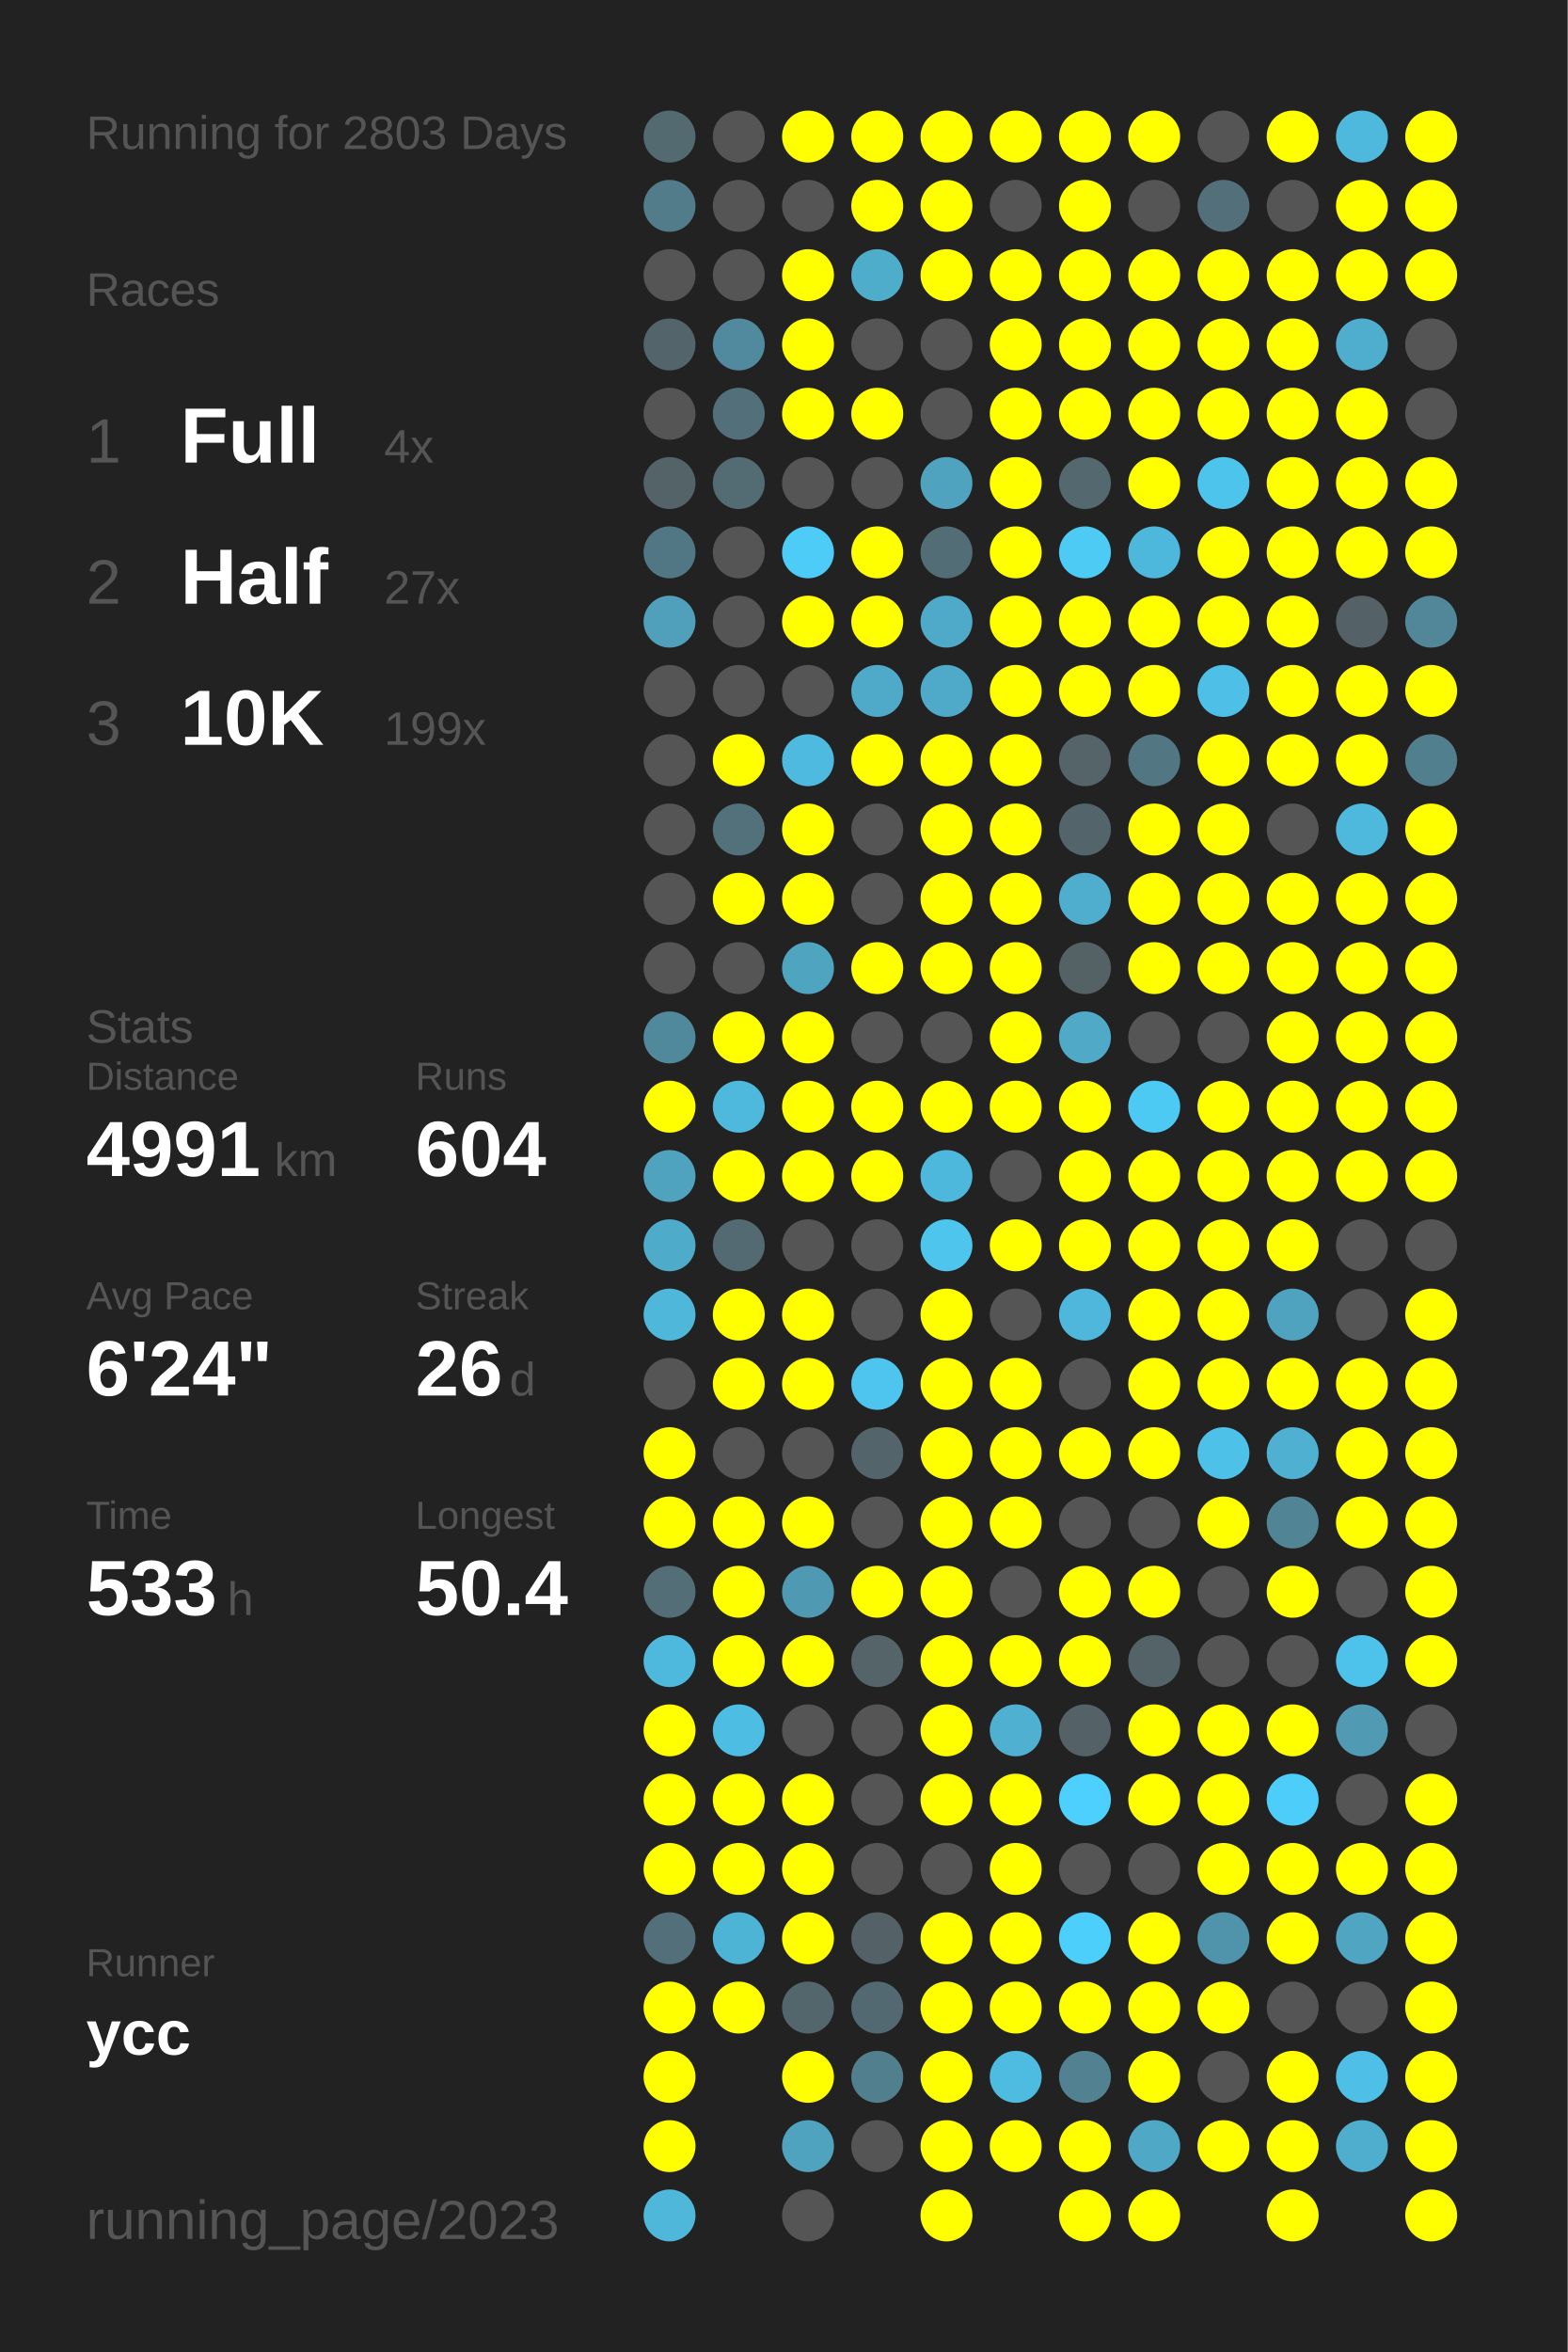
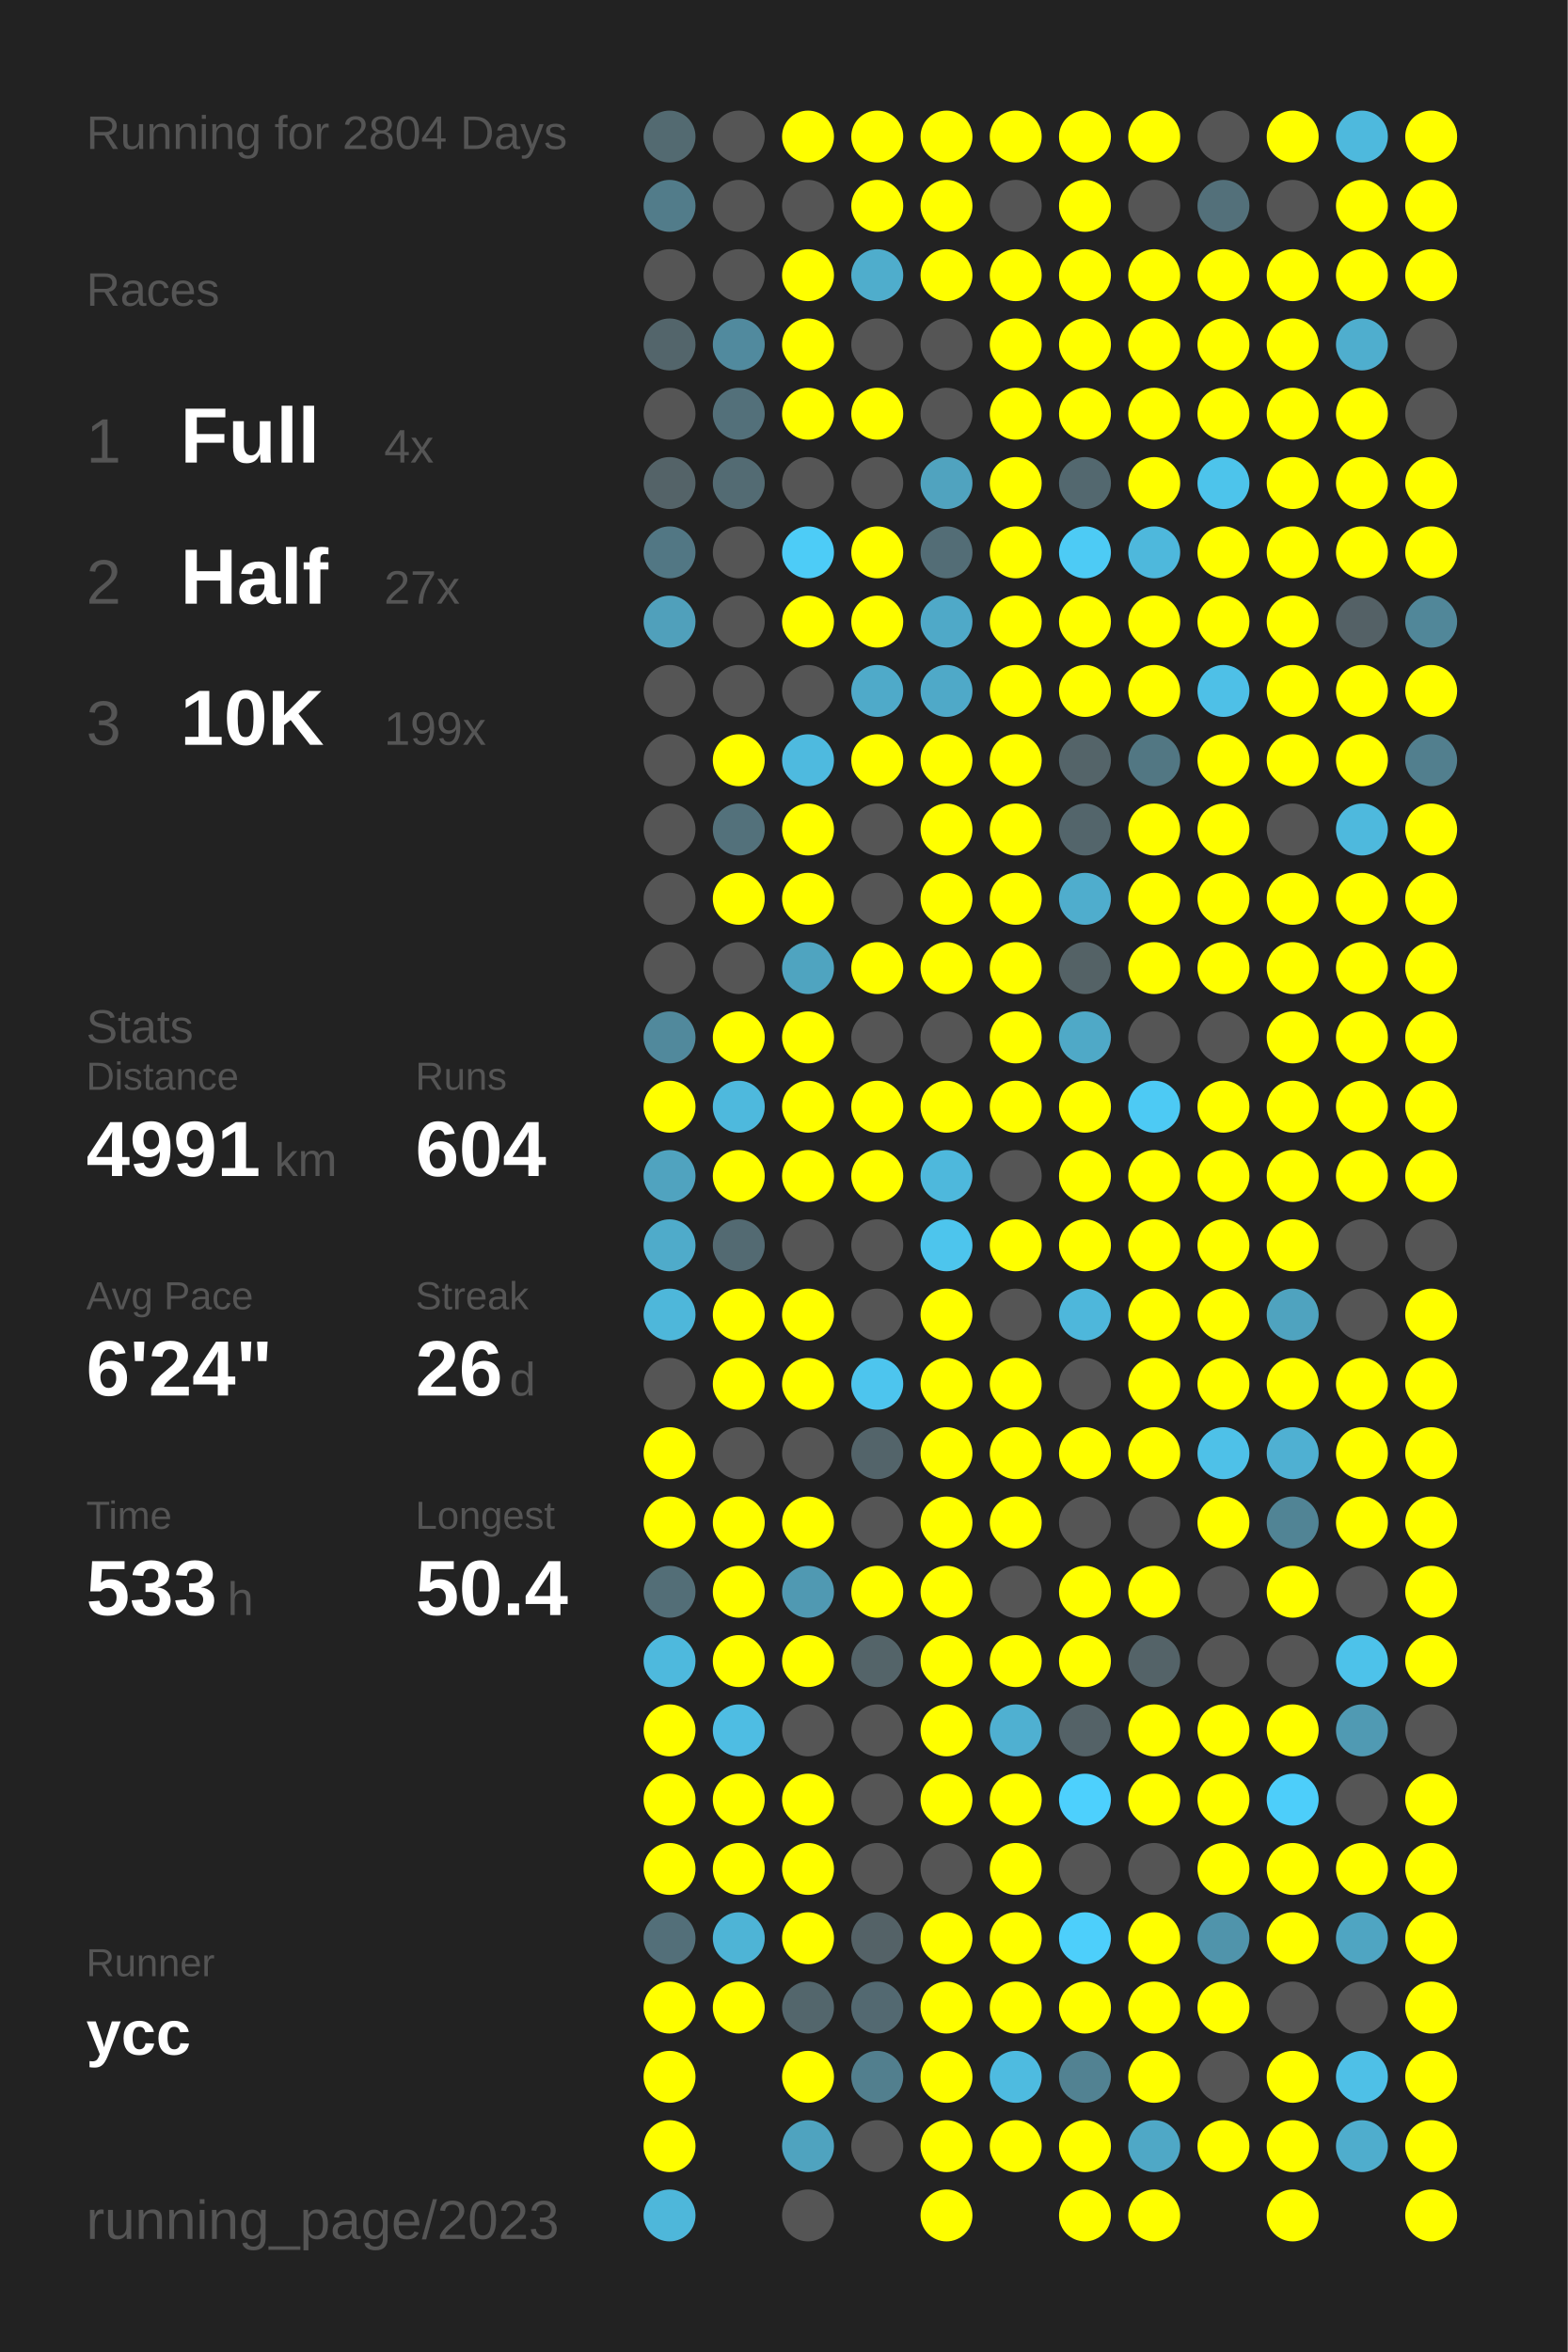
<svg xmlns="http://www.w3.org/2000/svg" baseProfile="full" height="300mm" version="1.1" viewBox="0,0,200,300" width="200mm">
  <defs />
  <rect fill="#222222" height="300" width="200" x="0" y="0" />
-   <text fill="#555555" style="font-size:6px; font-family:Arial;" x="11" y="19">Running for 2803 Days</text>
+   <text fill="#555555" style="font-size:6px; font-family:Arial;" x="11" y="19">Running for 2804 Days</text>
  <text fill="#555555" style="font-size:6px; font-family:Arial;" x="11" y="39">Races</text>
  <text fill="#555555" style="font-size:8px; font-family:Arial;" x="11" y="59">1</text>
  <text fill="#FFFFFF" style="font-size:10px; font-family:Arial; font-weight:bold;" x="23" y="59">Full</text>
  <text fill="#555555" style="font-size:6px; font-family:Arial;" x="49" y="59">4x</text>
  <text fill="#555555" style="font-size:8px; font-family:Arial;" x="11" y="77">2</text>
  <text fill="#FFFFFF" style="font-size:10px; font-family:Arial; font-weight:bold;" x="23" y="77">Half</text>
  <text fill="#555555" style="font-size:6px; font-family:Arial;" x="49" y="77">27x</text>
  <text fill="#555555" style="font-size:8px; font-family:Arial;" x="11" y="95">3</text>
  <text fill="#FFFFFF" style="font-size:10px; font-family:Arial; font-weight:bold;" x="23" y="95">10K</text>
  <text fill="#555555" style="font-size:6px; font-family:Arial;" x="49" y="95">199x</text>
  <text fill="#555555" style="font-size:6px; font-family:Arial;" x="11" y="133">Stats</text>
  <text fill="#555555" style="font-size:5px; font-family:Arial;" x="11" y="139">Distance</text>
  <text fill="#FFFFFF" style="font-size:10px; font-family:Arial; font-weight:bold;" x="11" y="150">4991</text>
  <text fill="#555555" style="font-size:6px; font-family:Arial;" x="35" y="150">km</text>
  <text fill="#555555" style="font-size:5px; font-family:Arial;" x="53" y="139">Runs</text>
  <text fill="#FFFFFF" style="font-size:10px; font-family:Arial; font-weight:bold;" x="53" y="150">604</text>
  <text fill="#555555" style="font-size:5px; font-family:Arial;" x="11" y="167">Avg Pace</text>
  <text fill="#FFFFFF" style="font-size:10px; font-family:Arial; font-weight:bold;" x="11" y="178">6'24"</text>
  <text fill="#555555" style="font-size:5px; font-family:Arial;" x="53" y="167">Streak</text>
  <text fill="#FFFFFF" style="font-size:10px; font-family:Arial; font-weight:bold;" x="53" y="178">26</text>
  <text fill="#555555" style="font-size:6px; font-family:Arial;" x="65" y="178">d</text>
  <text fill="#555555" style="font-size:5px; font-family:Arial;" x="11" y="195">Time</text>
  <text fill="#FFFFFF" style="font-size:10px; font-family:Arial; font-weight:bold;" x="11" y="206">533</text>
  <text fill="#555555" style="font-size:6px; font-family:Arial;" x="29" y="206">h</text>
  <text fill="#555555" style="font-size:5px; font-family:Arial;" x="53" y="195">Longest</text>
  <text fill="#FFFFFF" style="font-size:10px; font-family:Arial; font-weight:bold;" x="53" y="206">50.4</text>
  <text fill="#555555" style="font-size:5px; font-family:Arial;" x="11" y="252.065">Runner</text>
  <text fill="#FFFFFF" style="font-size:8px; font-family:Arial; font-weight:bold;" x="11" y="262.065">ycc</text>
  <text fill="#555555" style="font-size:7px; font-family:Arial;" x="11" y="285.581">running_page/2023</text>
  <circle cx="85.417" cy="17.419" fill="#536a71" r="3.312" />
  <circle cx="85.417" cy="26.258" fill="#527c8a" r="3.312" />
  <circle cx="85.417" cy="35.097" fill="#555555" r="3.312" />
  <circle cx="85.417" cy="43.935" fill="#53656b" r="3.312" />
  <circle cx="85.417" cy="52.774" fill="#555555" r="3.312" />
  <circle cx="85.417" cy="61.613" fill="#546368" r="3.312" />
  <circle cx="85.417" cy="70.452" fill="#527784" r="3.312" />
  <circle cx="85.417" cy="79.29" fill="#50a0bb" r="3.312" />
  <circle cx="85.417" cy="88.129" fill="#555555" r="3.312" />
  <circle cx="85.417" cy="96.968" fill="#555555" r="3.312" />
  <circle cx="85.417" cy="105.806" fill="#555555" r="3.312" />
  <circle cx="85.417" cy="114.645" fill="#555555" r="3.312" />
  <circle cx="85.417" cy="123.484" fill="#555555" r="3.312" />
  <circle cx="85.417" cy="132.323" fill="#51899c" r="3.312" />
  <circle cx="85.417" cy="141.161" fill="#FFFF00" r="3.312" />
  <circle cx="85.417" cy="150" fill="#50a3bf" r="3.312" />
  <circle cx="85.417" cy="158.839" fill="#4fabca" r="3.312" />
  <circle cx="85.417" cy="167.677" fill="#4eb7da" r="3.312" />
  <circle cx="85.417" cy="176.516" fill="#555555" r="3.312" />
  <circle cx="85.417" cy="185.355" fill="#FFFF00" r="3.312" />
  <circle cx="85.417" cy="194.194" fill="#FFFF00" r="3.312" />
  <circle cx="85.417" cy="203.032" fill="#536e77" r="3.312" />
  <circle cx="85.417" cy="211.871" fill="#4eb9dd" r="3.312" />
  <circle cx="85.417" cy="220.71" fill="#FFFF00" r="3.312" />
  <circle cx="85.417" cy="229.548" fill="#FFFF00" r="3.312" />
  <circle cx="85.417" cy="238.387" fill="#FFFF00" r="3.312" />
  <circle cx="85.417" cy="247.226" fill="#536f79" r="3.312" />
  <circle cx="85.417" cy="256.065" fill="#FFFF00" r="3.312" />
  <circle cx="85.417" cy="264.903" fill="#FFFF00" r="3.312" />
  <circle cx="85.417" cy="273.742" fill="#FFFF00" r="3.312" />
  <circle cx="85.417" cy="282.581" fill="#4eb7da" r="3.312" />
  <circle cx="94.25" cy="17.419" fill="#555555" r="3.312" />
  <circle cx="94.25" cy="26.258" fill="#555555" r="3.312" />
  <circle cx="94.25" cy="35.097" fill="#555555" r="3.312" />
  <circle cx="94.25" cy="43.935" fill="#518a9e" r="3.312" />
  <circle cx="94.25" cy="52.774" fill="#53707a" r="3.312" />
  <circle cx="94.25" cy="61.613" fill="#536b73" r="3.312" />
  <circle cx="94.25" cy="70.452" fill="#555555" r="3.312" />
  <circle cx="94.25" cy="79.29" fill="#555555" r="3.312" />
  <circle cx="94.25" cy="88.129" fill="#555555" r="3.312" />
  <circle cx="94.25" cy="96.968" fill="#FFFF00" r="3.312" />
  <circle cx="94.25" cy="105.806" fill="#53717b" r="3.312" />
  <circle cx="94.25" cy="114.645" fill="#FFFF00" r="3.312" />
  <circle cx="94.25" cy="123.484" fill="#555555" r="3.312" />
  <circle cx="94.25" cy="132.323" fill="#FFFF00" r="3.312" />
  <circle cx="94.25" cy="141.161" fill="#4eb9dd" r="3.312" />
  <circle cx="94.25" cy="150" fill="#FFFF00" r="3.312" />
  <circle cx="94.25" cy="158.839" fill="#536a72" r="3.312" />
  <circle cx="94.25" cy="167.677" fill="#FFFF00" r="3.312" />
  <circle cx="94.25" cy="176.516" fill="#FFFF00" r="3.312" />
  <circle cx="94.25" cy="185.355" fill="#555555" r="3.312" />
  <circle cx="94.25" cy="194.194" fill="#FFFF00" r="3.312" />
  <circle cx="94.25" cy="203.032" fill="#FFFF00" r="3.312" />
  <circle cx="94.25" cy="211.871" fill="#FFFF00" r="3.312" />
  <circle cx="94.25" cy="220.71" fill="#4ebde3" r="3.312" />
  <circle cx="94.25" cy="229.548" fill="#FFFF00" r="3.312" />
  <circle cx="94.25" cy="238.387" fill="#FFFF00" r="3.312" />
  <circle cx="94.25" cy="247.226" fill="#4eb4d6" r="3.312" />
  <circle cx="94.25" cy="256.065" fill="#FFFF00" r="3.312" />
  <circle cx="103.083" cy="17.419" fill="#FFFF00" r="3.312" />
  <circle cx="103.083" cy="26.258" fill="#555555" r="3.312" />
  <circle cx="103.083" cy="35.097" fill="#FFFF00" r="3.312" />
  <circle cx="103.083" cy="43.935" fill="#FFFF00" r="3.312" />
  <circle cx="103.083" cy="52.774" fill="#FFFF00" r="3.312" />
  <circle cx="103.083" cy="61.613" fill="#555555" r="3.312" />
  <circle cx="103.083" cy="70.452" fill="#4dccf7" r="3.312" />
  <circle cx="103.083" cy="79.29" fill="#FFFF00" r="3.312" />
  <circle cx="103.083" cy="88.129" fill="#555555" r="3.312" />
  <circle cx="103.083" cy="96.968" fill="#4ebadf" r="3.312" />
  <circle cx="103.083" cy="105.806" fill="#FFFF00" r="3.312" />
  <circle cx="103.083" cy="114.645" fill="#FFFF00" r="3.312" />
  <circle cx="103.083" cy="123.484" fill="#4fa4c0" r="3.312" />
  <circle cx="103.083" cy="132.323" fill="#FFFF00" r="3.312" />
  <circle cx="103.083" cy="141.161" fill="#FFFF00" r="3.312" />
  <circle cx="103.083" cy="150" fill="#FFFF00" r="3.312" />
  <circle cx="103.083" cy="158.839" fill="#555555" r="3.312" />
  <circle cx="103.083" cy="167.677" fill="#FFFF00" r="3.312" />
  <circle cx="103.083" cy="176.516" fill="#FFFF00" r="3.312" />
  <circle cx="103.083" cy="185.355" fill="#555555" r="3.312" />
  <circle cx="103.083" cy="194.194" fill="#FFFF00" r="3.312" />
  <circle cx="103.083" cy="203.032" fill="#5099b2" r="3.312" />
  <circle cx="103.083" cy="211.871" fill="#FFFF00" r="3.312" />
  <circle cx="103.083" cy="220.71" fill="#555555" r="3.312" />
  <circle cx="103.083" cy="229.548" fill="#FFFF00" r="3.312" />
  <circle cx="103.083" cy="238.387" fill="#FFFF00" r="3.312" />
  <circle cx="103.083" cy="247.226" fill="#FFFF00" r="3.312" />
  <circle cx="103.083" cy="256.065" fill="#53666c" r="3.312" />
  <circle cx="103.083" cy="264.903" fill="#FFFF00" r="3.312" />
  <circle cx="103.083" cy="273.742" fill="#4fa3bf" r="3.312" />
  <circle cx="103.083" cy="282.581" fill="#555555" r="3.312" />
  <circle cx="111.917" cy="17.419" fill="#FFFF00" r="3.312" />
  <circle cx="111.917" cy="26.258" fill="#FFFF00" r="3.312" />
  <circle cx="111.917" cy="35.097" fill="#4fadcc" r="3.312" />
  <circle cx="111.917" cy="43.935" fill="#555555" r="3.312" />
  <circle cx="111.917" cy="52.774" fill="#FFFF00" r="3.312" />
  <circle cx="111.917" cy="61.613" fill="#555555" r="3.312" />
  <circle cx="111.917" cy="70.452" fill="#FFFF00" r="3.312" />
  <circle cx="111.917" cy="79.29" fill="#FFFF00" r="3.312" />
  <circle cx="111.917" cy="88.129" fill="#4faac9" r="3.312" />
  <circle cx="111.917" cy="96.968" fill="#FFFF00" r="3.312" />
  <circle cx="111.917" cy="105.806" fill="#555555" r="3.312" />
  <circle cx="111.917" cy="114.645" fill="#555555" r="3.312" />
  <circle cx="111.917" cy="123.484" fill="#FFFF00" r="3.312" />
  <circle cx="111.917" cy="132.323" fill="#555555" r="3.312" />
  <circle cx="111.917" cy="141.161" fill="#FFFF00" r="3.312" />
  <circle cx="111.917" cy="150" fill="#FFFF00" r="3.312" />
  <circle cx="111.917" cy="158.839" fill="#555555" r="3.312" />
  <circle cx="111.917" cy="167.677" fill="#555555" r="3.312" />
  <circle cx="111.917" cy="176.516" fill="#4dc5ee" r="3.312" />
  <circle cx="111.917" cy="185.355" fill="#53646a" r="3.312" />
  <circle cx="111.917" cy="194.194" fill="#555555" r="3.312" />
  <circle cx="111.917" cy="203.032" fill="#FFFF00" r="3.312" />
  <circle cx="111.917" cy="211.871" fill="#546469" r="3.312" />
  <circle cx="111.917" cy="220.71" fill="#555555" r="3.312" />
  <circle cx="111.917" cy="229.548" fill="#555555" r="3.312" />
  <circle cx="111.917" cy="238.387" fill="#555555" r="3.312" />
  <circle cx="111.917" cy="247.226" fill="#546267" r="3.312" />
  <circle cx="111.917" cy="256.065" fill="#536971" r="3.312" />
  <circle cx="111.917" cy="264.903" fill="#527f8e" r="3.312" />
  <circle cx="111.917" cy="273.742" fill="#555555" r="3.312" />
  <circle cx="120.75" cy="17.419" fill="#FFFF00" r="3.312" />
  <circle cx="120.75" cy="26.258" fill="#FFFF00" r="3.312" />
  <circle cx="120.75" cy="35.097" fill="#FFFF00" r="3.312" />
  <circle cx="120.75" cy="43.935" fill="#555555" r="3.312" />
  <circle cx="120.75" cy="52.774" fill="#555555" r="3.312" />
  <circle cx="120.75" cy="61.613" fill="#50a3bf" r="3.312" />
  <circle cx="120.75" cy="70.452" fill="#536d76" r="3.312" />
  <circle cx="120.75" cy="79.29" fill="#4fa9c8" r="3.312" />
  <circle cx="120.75" cy="88.129" fill="#4fa9c8" r="3.312" />
  <circle cx="120.75" cy="96.968" fill="#FFFF00" r="3.312" />
  <circle cx="120.75" cy="105.806" fill="#FFFF00" r="3.312" />
  <circle cx="120.75" cy="114.645" fill="#FFFF00" r="3.312" />
  <circle cx="120.75" cy="123.484" fill="#FFFF00" r="3.312" />
  <circle cx="120.75" cy="132.323" fill="#555555" r="3.312" />
  <circle cx="120.75" cy="141.161" fill="#FFFF00" r="3.312" />
  <circle cx="120.75" cy="150" fill="#4eb8dc" r="3.312" />
  <circle cx="120.75" cy="158.839" fill="#4dc5ed" r="3.312" />
  <circle cx="120.75" cy="167.677" fill="#FFFF00" r="3.312" />
  <circle cx="120.75" cy="176.516" fill="#FFFF00" r="3.312" />
  <circle cx="120.75" cy="185.355" fill="#FFFF00" r="3.312" />
  <circle cx="120.75" cy="194.194" fill="#FFFF00" r="3.312" />
  <circle cx="120.75" cy="203.032" fill="#FFFF00" r="3.312" />
  <circle cx="120.75" cy="211.871" fill="#FFFF00" r="3.312" />
  <circle cx="120.75" cy="220.71" fill="#FFFF00" r="3.312" />
  <circle cx="120.75" cy="229.548" fill="#FFFF00" r="3.312" />
  <circle cx="120.75" cy="238.387" fill="#555555" r="3.312" />
  <circle cx="120.75" cy="247.226" fill="#FFFF00" r="3.312" />
  <circle cx="120.75" cy="256.065" fill="#FFFF00" r="3.312" />
  <circle cx="120.75" cy="264.903" fill="#FFFF00" r="3.312" />
  <circle cx="120.75" cy="273.742" fill="#FFFF00" r="3.312" />
  <circle cx="120.75" cy="282.581" fill="#FFFF00" r="3.312" />
  <circle cx="129.583" cy="17.419" fill="#FFFF00" r="3.312" />
  <circle cx="129.583" cy="26.258" fill="#555555" r="3.312" />
  <circle cx="129.583" cy="35.097" fill="#FFFF00" r="3.312" />
  <circle cx="129.583" cy="43.935" fill="#FFFF00" r="3.312" />
  <circle cx="129.583" cy="52.774" fill="#FFFF00" r="3.312" />
  <circle cx="129.583" cy="61.613" fill="#FFFF00" r="3.312" />
  <circle cx="129.583" cy="70.452" fill="#FFFF00" r="3.312" />
  <circle cx="129.583" cy="79.29" fill="#FFFF00" r="3.312" />
  <circle cx="129.583" cy="88.129" fill="#FFFF00" r="3.312" />
  <circle cx="129.583" cy="96.968" fill="#FFFF00" r="3.312" />
  <circle cx="129.583" cy="105.806" fill="#FFFF00" r="3.312" />
  <circle cx="129.583" cy="114.645" fill="#FFFF00" r="3.312" />
  <circle cx="129.583" cy="123.484" fill="#FFFF00" r="3.312" />
  <circle cx="129.583" cy="132.323" fill="#FFFF00" r="3.312" />
  <circle cx="129.583" cy="141.161" fill="#FFFF00" r="3.312" />
  <circle cx="129.583" cy="150" fill="#555555" r="3.312" />
  <circle cx="129.583" cy="158.839" fill="#FFFF00" r="3.312" />
  <circle cx="129.583" cy="167.677" fill="#555555" r="3.312" />
  <circle cx="129.583" cy="176.516" fill="#FFFF00" r="3.312" />
  <circle cx="129.583" cy="185.355" fill="#FFFF00" r="3.312" />
  <circle cx="129.583" cy="194.194" fill="#FFFF00" r="3.312" />
  <circle cx="129.583" cy="203.032" fill="#555555" r="3.312" />
  <circle cx="129.583" cy="211.871" fill="#FFFF00" r="3.312" />
  <circle cx="129.583" cy="220.71" fill="#4fb0d1" r="3.312" />
  <circle cx="129.583" cy="229.548" fill="#FFFF00" r="3.312" />
  <circle cx="129.583" cy="238.387" fill="#FFFF00" r="3.312" />
  <circle cx="129.583" cy="247.226" fill="#FFFF00" r="3.312" />
  <circle cx="129.583" cy="256.065" fill="#FFFF00" r="3.312" />
  <circle cx="129.583" cy="264.903" fill="#4ebbe0" r="3.312" />
  <circle cx="129.583" cy="273.742" fill="#FFFF00" r="3.312" />
  <circle cx="138.417" cy="17.419" fill="#FFFF00" r="3.312" />
  <circle cx="138.417" cy="26.258" fill="#FFFF00" r="3.312" />
  <circle cx="138.417" cy="35.097" fill="#FFFF00" r="3.312" />
  <circle cx="138.417" cy="43.935" fill="#FFFF00" r="3.312" />
  <circle cx="138.417" cy="52.774" fill="#FFFF00" r="3.312" />
  <circle cx="138.417" cy="61.613" fill="#53686f" r="3.312" />
  <circle cx="138.417" cy="70.452" fill="#4dcbf5" r="3.312" />
  <circle cx="138.417" cy="79.29" fill="#FFFF00" r="3.312" />
  <circle cx="138.417" cy="88.129" fill="#FFFF00" r="3.312" />
  <circle cx="138.417" cy="96.968" fill="#546469" r="3.312" />
  <circle cx="138.417" cy="105.806" fill="#53656b" r="3.312" />
  <circle cx="138.417" cy="114.645" fill="#4fadcd" r="3.312" />
  <circle cx="138.417" cy="123.484" fill="#546266" r="3.312" />
  <circle cx="138.417" cy="132.323" fill="#4fa9c7" r="3.312" />
  <circle cx="138.417" cy="141.161" fill="#FFFF00" r="3.312" />
  <circle cx="138.417" cy="150" fill="#FFFF00" r="3.312" />
  <circle cx="138.417" cy="158.839" fill="#FFFF00" r="3.312" />
  <circle cx="138.417" cy="167.677" fill="#4eb7db" r="3.312" />
  <circle cx="138.417" cy="176.516" fill="#555555" r="3.312" />
  <circle cx="138.417" cy="185.355" fill="#FFFF00" r="3.312" />
  <circle cx="138.417" cy="194.194" fill="#555555" r="3.312" />
  <circle cx="138.417" cy="203.032" fill="#FFFF00" r="3.312" />
  <circle cx="138.417" cy="211.871" fill="#FFFF00" r="3.312" />
  <circle cx="138.417" cy="220.71" fill="#546267" r="3.312" />
  <circle cx="138.417" cy="229.548" fill="#4dd0fd" r="3.312" />
  <circle cx="138.417" cy="238.387" fill="#555555" r="3.312" />
  <circle cx="138.417" cy="247.226" fill="#4dcffb" r="3.312" />
  <circle cx="138.417" cy="256.065" fill="#FFFF00" r="3.312" />
  <circle cx="138.417" cy="264.903" fill="#528292" r="3.312" />
  <circle cx="138.417" cy="273.742" fill="#FFFF00" r="3.312" />
  <circle cx="138.417" cy="282.581" fill="#FFFF00" r="3.312" />
  <circle cx="147.25" cy="17.419" fill="#FFFF00" r="3.312" />
  <circle cx="147.25" cy="26.258" fill="#555555" r="3.312" />
  <circle cx="147.25" cy="35.097" fill="#FFFF00" r="3.312" />
  <circle cx="147.25" cy="43.935" fill="#FFFF00" r="3.312" />
  <circle cx="147.25" cy="52.774" fill="#FFFF00" r="3.312" />
  <circle cx="147.25" cy="61.613" fill="#FFFF00" r="3.312" />
  <circle cx="147.25" cy="70.452" fill="#4eb8dc" r="3.312" />
  <circle cx="147.25" cy="79.29" fill="#FFFF00" r="3.312" />
  <circle cx="147.25" cy="88.129" fill="#FFFF00" r="3.312" />
  <circle cx="147.25" cy="96.968" fill="#527783" r="3.312" />
  <circle cx="147.25" cy="105.806" fill="#FFFF00" r="3.312" />
  <circle cx="147.25" cy="114.645" fill="#FFFF00" r="3.312" />
  <circle cx="147.25" cy="123.484" fill="#FFFF00" r="3.312" />
  <circle cx="147.25" cy="132.323" fill="#555555" r="3.312" />
  <circle cx="147.25" cy="141.161" fill="#4dcaf4" r="3.312" />
  <circle cx="147.25" cy="150" fill="#FFFF00" r="3.312" />
  <circle cx="147.25" cy="158.839" fill="#FFFF00" r="3.312" />
  <circle cx="147.25" cy="167.677" fill="#FFFF00" r="3.312" />
  <circle cx="147.25" cy="176.516" fill="#FFFF00" r="3.312" />
  <circle cx="147.25" cy="185.355" fill="#FFFF00" r="3.312" />
  <circle cx="147.25" cy="194.194" fill="#555555" r="3.312" />
  <circle cx="147.25" cy="203.032" fill="#FFFF00" r="3.312" />
  <circle cx="147.25" cy="211.871" fill="#546368" r="3.312" />
  <circle cx="147.25" cy="220.71" fill="#FFFF00" r="3.312" />
  <circle cx="147.25" cy="229.548" fill="#FFFF00" r="3.312" />
  <circle cx="147.25" cy="238.387" fill="#555555" r="3.312" />
  <circle cx="147.25" cy="247.226" fill="#FFFF00" r="3.312" />
  <circle cx="147.25" cy="256.065" fill="#FFFF00" r="3.312" />
  <circle cx="147.25" cy="264.903" fill="#FFFF00" r="3.312" />
  <circle cx="147.25" cy="273.742" fill="#4fa8c6" r="3.312" />
  <circle cx="147.25" cy="282.581" fill="#FFFF00" r="3.312" />
  <circle cx="156.083" cy="17.419" fill="#555555" r="3.312" />
  <circle cx="156.083" cy="26.258" fill="#53707a" r="3.312" />
  <circle cx="156.083" cy="35.097" fill="#FFFF00" r="3.312" />
  <circle cx="156.083" cy="43.935" fill="#FFFF00" r="3.312" />
  <circle cx="156.083" cy="52.774" fill="#FFFF00" r="3.312" />
  <circle cx="156.083" cy="61.613" fill="#4dc4eb" r="3.312" />
  <circle cx="156.083" cy="70.452" fill="#FFFF00" r="3.312" />
  <circle cx="156.083" cy="79.29" fill="#FFFF00" r="3.312" />
  <circle cx="156.083" cy="88.129" fill="#4ec0e7" r="3.312" />
  <circle cx="156.083" cy="96.968" fill="#FFFF00" r="3.312" />
  <circle cx="156.083" cy="105.806" fill="#FFFF00" r="3.312" />
  <circle cx="156.083" cy="114.645" fill="#FFFF00" r="3.312" />
  <circle cx="156.083" cy="123.484" fill="#FFFF00" r="3.312" />
  <circle cx="156.083" cy="132.323" fill="#555555" r="3.312" />
  <circle cx="156.083" cy="141.161" fill="#FFFF00" r="3.312" />
  <circle cx="156.083" cy="150" fill="#FFFF00" r="3.312" />
  <circle cx="156.083" cy="158.839" fill="#FFFF00" r="3.312" />
  <circle cx="156.083" cy="167.677" fill="#FFFF00" r="3.312" />
  <circle cx="156.083" cy="176.516" fill="#FFFF00" r="3.312" />
  <circle cx="156.083" cy="185.355" fill="#4ec1e8" r="3.312" />
  <circle cx="156.083" cy="194.194" fill="#FFFF00" r="3.312" />
  <circle cx="156.083" cy="203.032" fill="#555555" r="3.312" />
  <circle cx="156.083" cy="211.871" fill="#555555" r="3.312" />
  <circle cx="156.083" cy="220.71" fill="#FFFF00" r="3.312" />
  <circle cx="156.083" cy="229.548" fill="#FFFF00" r="3.312" />
  <circle cx="156.083" cy="238.387" fill="#FFFF00" r="3.312" />
  <circle cx="156.083" cy="247.226" fill="#5094ab" r="3.312" />
  <circle cx="156.083" cy="256.065" fill="#FFFF00" r="3.312" />
  <circle cx="156.083" cy="264.903" fill="#555555" r="3.312" />
  <circle cx="156.083" cy="273.742" fill="#FFFF00" r="3.312" />
  <circle cx="164.917" cy="17.419" fill="#FFFF00" r="3.312" />
  <circle cx="164.917" cy="26.258" fill="#555555" r="3.312" />
  <circle cx="164.917" cy="35.097" fill="#FFFF00" r="3.312" />
  <circle cx="164.917" cy="43.935" fill="#FFFF00" r="3.312" />
  <circle cx="164.917" cy="52.774" fill="#FFFF00" r="3.312" />
  <circle cx="164.917" cy="61.613" fill="#FFFF00" r="3.312" />
  <circle cx="164.917" cy="70.452" fill="#FFFF00" r="3.312" />
  <circle cx="164.917" cy="79.29" fill="#FFFF00" r="3.312" />
  <circle cx="164.917" cy="88.129" fill="#FFFF00" r="3.312" />
  <circle cx="164.917" cy="96.968" fill="#FFFF00" r="3.312" />
  <circle cx="164.917" cy="105.806" fill="#555555" r="3.312" />
  <circle cx="164.917" cy="114.645" fill="#FFFF00" r="3.312" />
  <circle cx="164.917" cy="123.484" fill="#FFFF00" r="3.312" />
  <circle cx="164.917" cy="132.323" fill="#FFFF00" r="3.312" />
  <circle cx="164.917" cy="141.161" fill="#FFFF00" r="3.312" />
  <circle cx="164.917" cy="150" fill="#FFFF00" r="3.312" />
  <circle cx="164.917" cy="158.839" fill="#FFFF00" r="3.312" />
  <circle cx="164.917" cy="167.677" fill="#4fa3bf" r="3.312" />
  <circle cx="164.917" cy="176.516" fill="#FFFF00" r="3.312" />
  <circle cx="164.917" cy="185.355" fill="#4fb0d2" r="3.312" />
  <circle cx="164.917" cy="194.194" fill="#518495" r="3.312" />
  <circle cx="164.917" cy="203.032" fill="#FFFF00" r="3.312" />
  <circle cx="164.917" cy="211.871" fill="#555555" r="3.312" />
  <circle cx="164.917" cy="220.71" fill="#FFFF00" r="3.312" />
  <circle cx="164.917" cy="229.548" fill="#4dcefa" r="3.312" />
  <circle cx="164.917" cy="238.387" fill="#FFFF00" r="3.312" />
  <circle cx="164.917" cy="247.226" fill="#FFFF00" r="3.312" />
  <circle cx="164.917" cy="256.065" fill="#555555" r="3.312" />
  <circle cx="164.917" cy="264.903" fill="#FFFF00" r="3.312" />
  <circle cx="164.917" cy="273.742" fill="#FFFF00" r="3.312" />
  <circle cx="164.917" cy="282.581" fill="#FFFF00" r="3.312" />
  <circle cx="173.75" cy="17.419" fill="#4eb9dd" r="3.312" />
  <circle cx="173.75" cy="26.258" fill="#FFFF00" r="3.312" />
  <circle cx="173.75" cy="35.097" fill="#FFFF00" r="3.312" />
  <circle cx="173.75" cy="43.935" fill="#4faece" r="3.312" />
  <circle cx="173.75" cy="52.774" fill="#FFFF00" r="3.312" />
  <circle cx="173.75" cy="61.613" fill="#FFFF00" r="3.312" />
  <circle cx="173.75" cy="70.452" fill="#FFFF00" r="3.312" />
  <circle cx="173.75" cy="79.29" fill="#546166" r="3.312" />
  <circle cx="173.75" cy="88.129" fill="#FFFF00" r="3.312" />
  <circle cx="173.75" cy="96.968" fill="#FFFF00" r="3.312" />
  <circle cx="173.75" cy="105.806" fill="#4eb9dd" r="3.312" />
  <circle cx="173.75" cy="114.645" fill="#FFFF00" r="3.312" />
  <circle cx="173.75" cy="123.484" fill="#FFFF00" r="3.312" />
  <circle cx="173.75" cy="132.323" fill="#FFFF00" r="3.312" />
  <circle cx="173.75" cy="141.161" fill="#FFFF00" r="3.312" />
  <circle cx="173.75" cy="150" fill="#FFFF00" r="3.312" />
  <circle cx="173.75" cy="158.839" fill="#555555" r="3.312" />
  <circle cx="173.75" cy="167.677" fill="#555555" r="3.312" />
  <circle cx="173.75" cy="176.516" fill="#FFFF00" r="3.312" />
  <circle cx="173.75" cy="185.355" fill="#FFFF00" r="3.312" />
  <circle cx="173.75" cy="194.194" fill="#FFFF00" r="3.312" />
  <circle cx="173.75" cy="203.032" fill="#555555" r="3.312" />
  <circle cx="173.75" cy="211.871" fill="#4dc2ea" r="3.312" />
  <circle cx="173.75" cy="220.71" fill="#509ab3" r="3.312" />
  <circle cx="173.75" cy="229.548" fill="#555555" r="3.312" />
  <circle cx="173.75" cy="238.387" fill="#FFFF00" r="3.312" />
  <circle cx="173.75" cy="247.226" fill="#4fa5c2" r="3.312" />
  <circle cx="173.75" cy="256.065" fill="#555555" r="3.312" />
  <circle cx="173.75" cy="264.903" fill="#4ec0e7" r="3.312" />
  <circle cx="173.75" cy="273.742" fill="#4fadcd" r="3.312" />
  <circle cx="182.583" cy="17.419" fill="#FFFF00" r="3.312" />
  <circle cx="182.583" cy="26.258" fill="#FFFF00" r="3.312" />
  <circle cx="182.583" cy="35.097" fill="#FFFF00" r="3.312" />
  <circle cx="182.583" cy="43.935" fill="#555555" r="3.312" />
  <circle cx="182.583" cy="52.774" fill="#555555" r="3.312" />
  <circle cx="182.583" cy="61.613" fill="#FFFF00" r="3.312" />
  <circle cx="182.583" cy="70.452" fill="#FFFF00" r="3.312" />
  <circle cx="182.583" cy="79.29" fill="#518799" r="3.312" />
  <circle cx="182.583" cy="88.129" fill="#FFFF00" r="3.312" />
  <circle cx="182.583" cy="96.968" fill="#527f8e" r="3.312" />
  <circle cx="182.583" cy="105.806" fill="#FFFF00" r="3.312" />
  <circle cx="182.583" cy="114.645" fill="#FFFF00" r="3.312" />
  <circle cx="182.583" cy="123.484" fill="#FFFF00" r="3.312" />
  <circle cx="182.583" cy="132.323" fill="#FFFF00" r="3.312" />
  <circle cx="182.583" cy="141.161" fill="#FFFF00" r="3.312" />
  <circle cx="182.583" cy="150" fill="#FFFF00" r="3.312" />
  <circle cx="182.583" cy="158.839" fill="#555555" r="3.312" />
  <circle cx="182.583" cy="167.677" fill="#FFFF00" r="3.312" />
  <circle cx="182.583" cy="176.516" fill="#FFFF00" r="3.312" />
  <circle cx="182.583" cy="185.355" fill="#FFFF00" r="3.312" />
  <circle cx="182.583" cy="194.194" fill="#FFFF00" r="3.312" />
  <circle cx="182.583" cy="203.032" fill="#FFFF00" r="3.312" />
  <circle cx="182.583" cy="211.871" fill="#FFFF00" r="3.312" />
  <circle cx="182.583" cy="220.71" fill="#555555" r="3.312" />
  <circle cx="182.583" cy="229.548" fill="#FFFF00" r="3.312" />
  <circle cx="182.583" cy="238.387" fill="#FFFF00" r="3.312" />
  <circle cx="182.583" cy="247.226" fill="#FFFF00" r="3.312" />
  <circle cx="182.583" cy="256.065" fill="#FFFF00" r="3.312" />
  <circle cx="182.583" cy="264.903" fill="#FFFF00" r="3.312" />
  <circle cx="182.583" cy="273.742" fill="#FFFF00" r="3.312" />
  <circle cx="182.583" cy="282.581" fill="#FFFF00" r="3.312" />
</svg>
